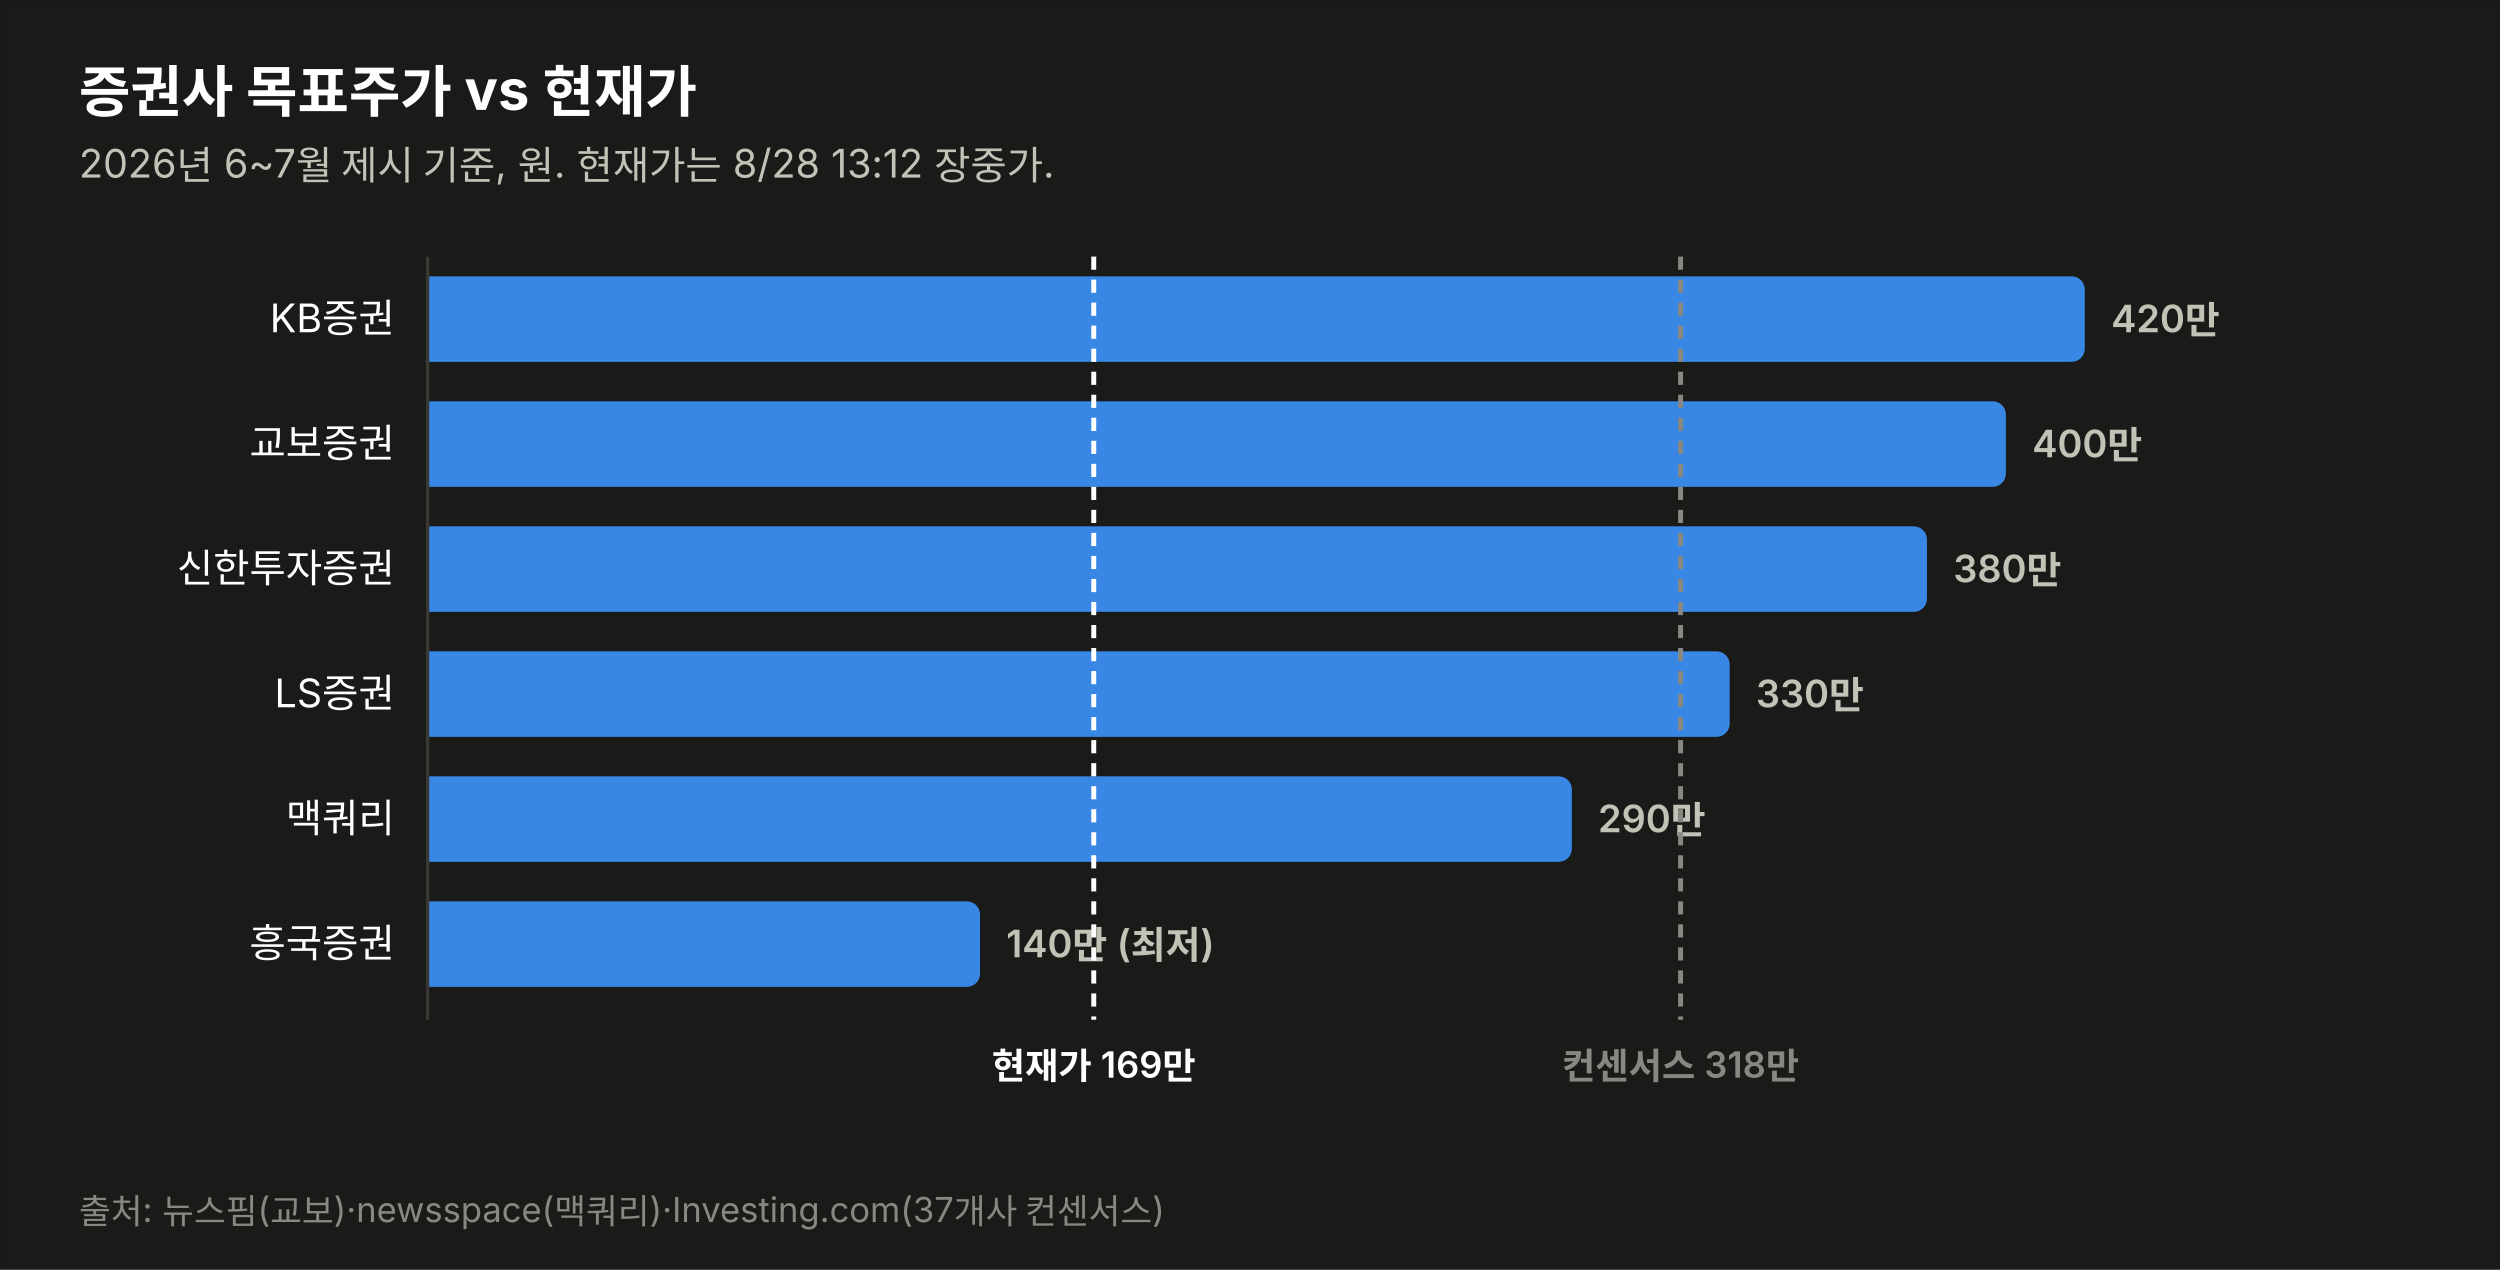
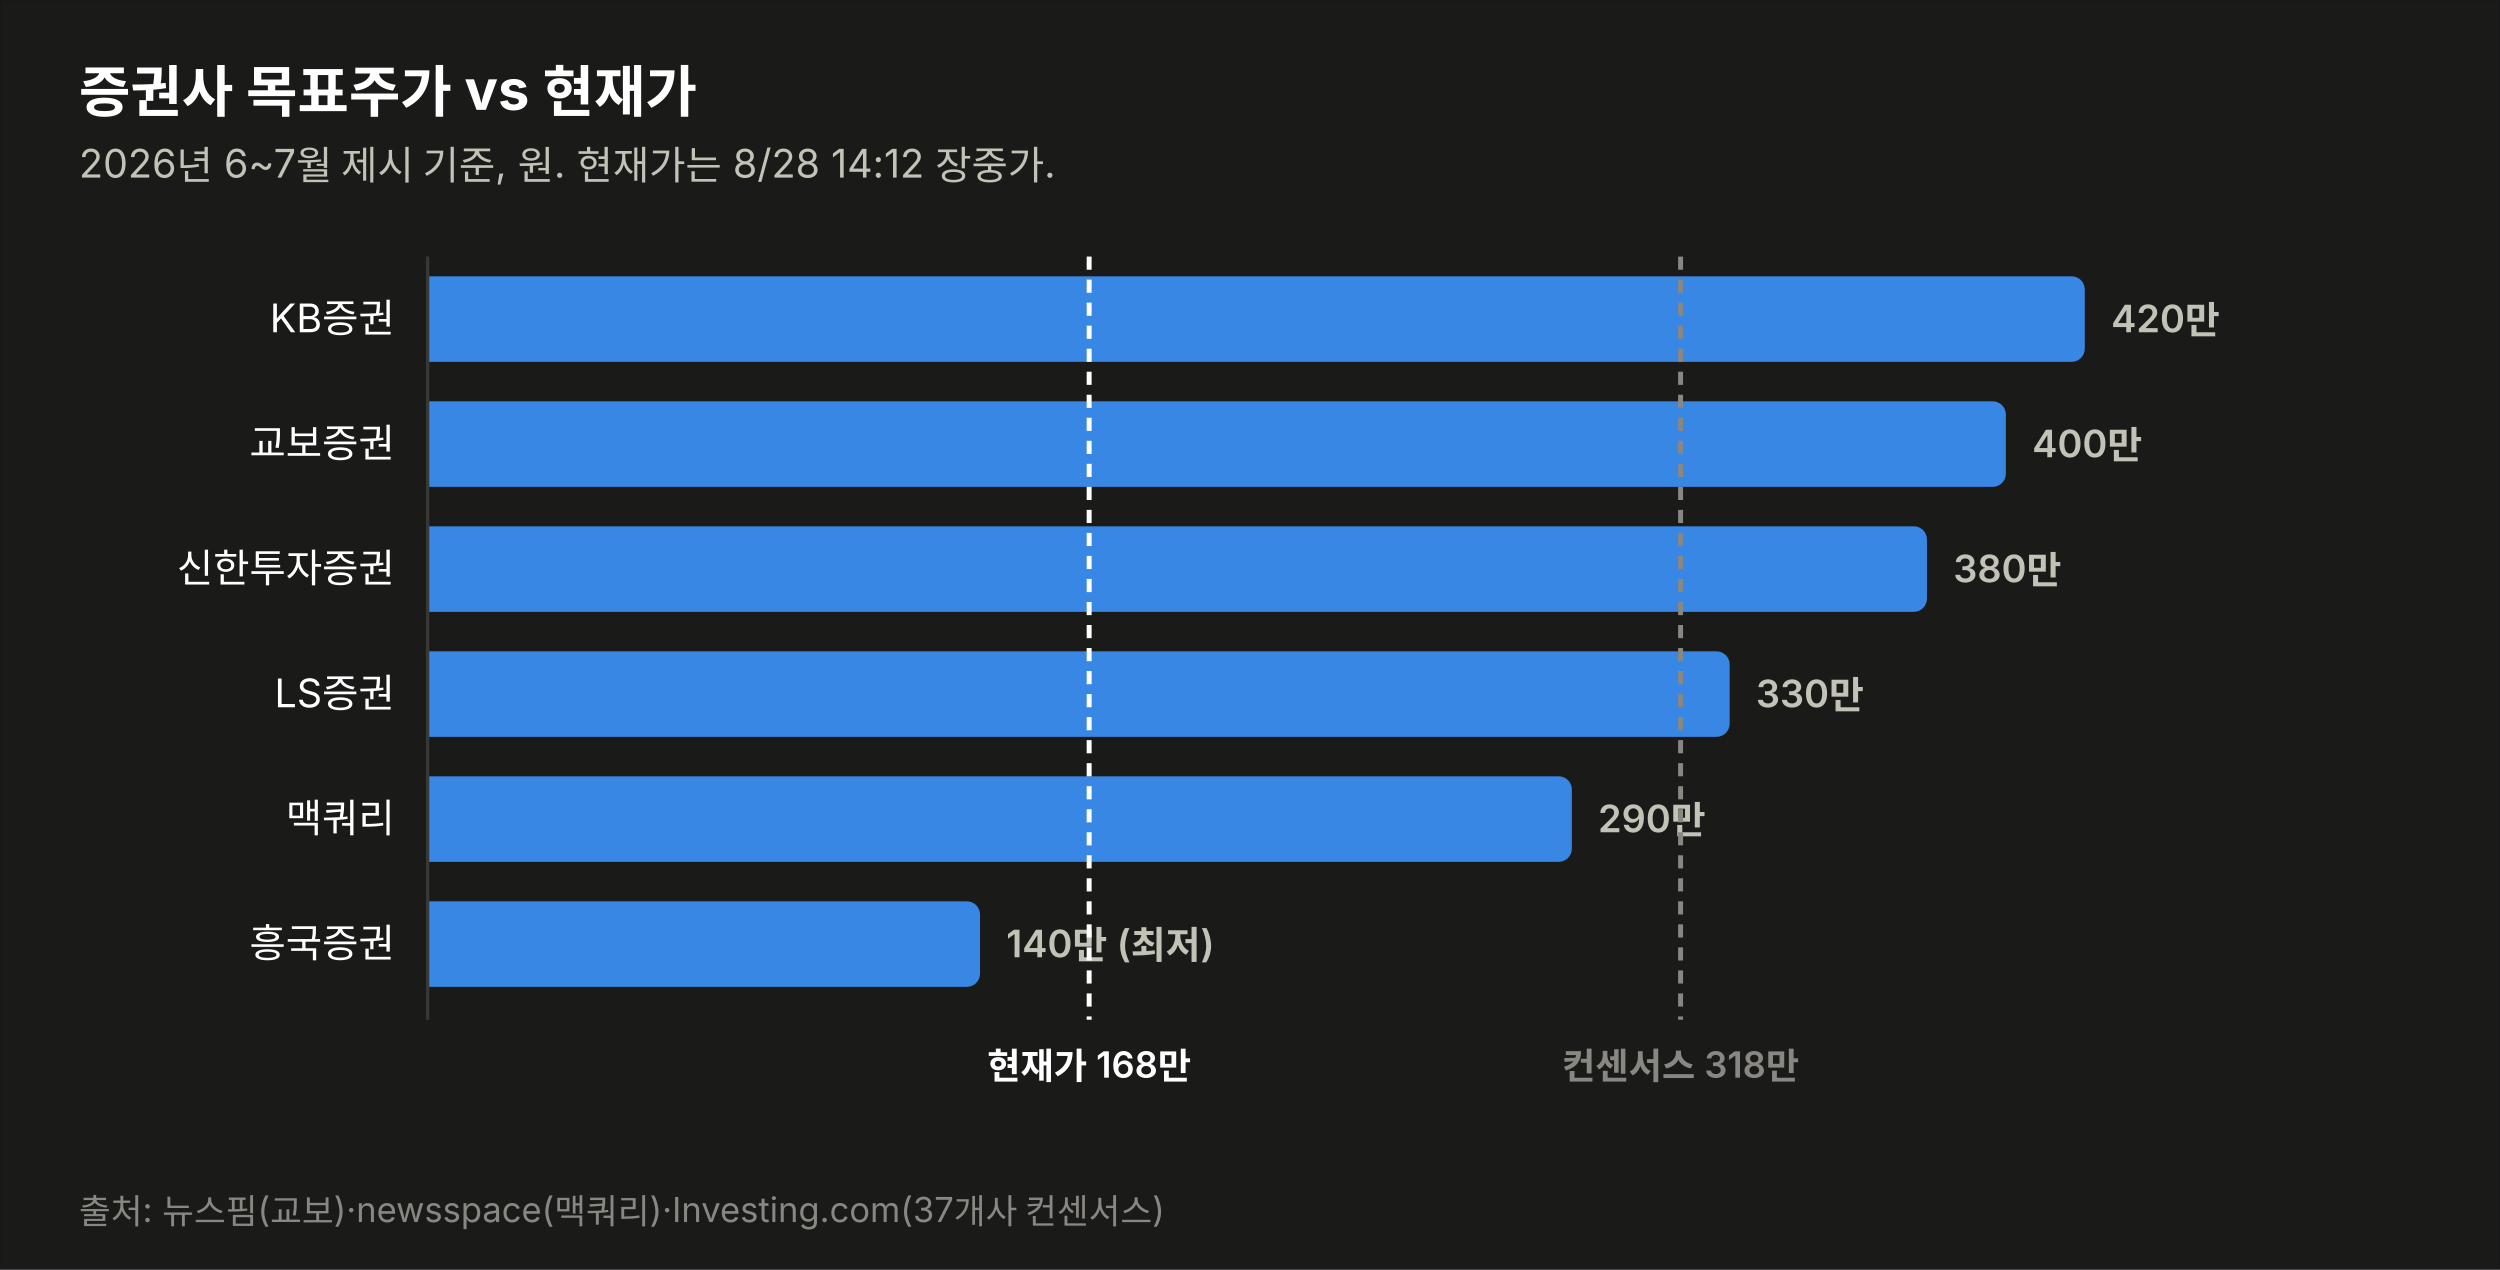
<svg xmlns="http://www.w3.org/2000/svg" width="760" height="386" viewBox="0 0 760 386" font-family="system-ui,-apple-system,&quot;Segoe UI&quot;,&quot;Malgun Gothic&quot;,&quot;Apple SD Gothic Neo&quot;,sans-serif">
  <rect width="760" height="386" fill="#1a1a19" stroke="rgba(11,11,11,0.10)" />
  <text x="24" y="34" font-size="17" font-weight="700" fill="#ffffff">증권사 목표주가 vs 현재가</text>
-   <text x="24" y="54" font-size="12" fill="#c3c2b7">2026년 6~7월 제시 기준, 원. 현재가는 8/28 13:12 장중가.</text>
+   <text x="24" y="54" font-size="12" fill="#c3c2b7">2026년 6~7월 제시 기준, 원. 현재가는 8/28 14:12 장중가.</text>
  <text x="120" y="101.0" font-size="12" fill="#ffffff" text-anchor="end">KB증권</text>
  <path d="M130,84 h499.774 a4,4 0 0 1 4,4 v18 a4,4 0 0 1 -4,4 h-499.774 z" fill="#3987e5" opacity="1.0" />
  <text x="641.8" y="101.0" font-size="11.5" font-weight="600" fill="#c3c2b7" style="font-variant-numeric:tabular-nums">420만</text>
  <text x="120" y="139.0" font-size="12" fill="#ffffff" text-anchor="end">교보증권</text>
  <path d="M130,122 h475.784 a4,4 0 0 1 4,4 v18 a4,4 0 0 1 -4,4 h-475.784 z" fill="#3987e5" opacity="1.0" />
  <text x="617.8" y="139.0" font-size="11.5" font-weight="600" fill="#c3c2b7" style="font-variant-numeric:tabular-nums">400만</text>
  <text x="120" y="177.0" font-size="12" fill="#ffffff" text-anchor="end">신한투자증권</text>
  <path d="M130,160 h451.795 a4,4 0 0 1 4,4 v18 a4,4 0 0 1 -4,4 h-451.795 z" fill="#3987e5" opacity="1.0" />
  <text x="593.8" y="177.0" font-size="11.5" font-weight="600" fill="#c3c2b7" style="font-variant-numeric:tabular-nums">380만</text>
  <text x="120" y="215.0" font-size="12" fill="#ffffff" text-anchor="end">LS증권</text>
  <path d="M130,198 h391.822 a4,4 0 0 1 4,4 v18 a4,4 0 0 1 -4,4 h-391.822 z" fill="#3987e5" opacity="1.0" />
  <text x="533.8" y="215.0" font-size="11.5" font-weight="600" fill="#c3c2b7" style="font-variant-numeric:tabular-nums">330만</text>
  <text x="120" y="253.0" font-size="12" fill="#ffffff" text-anchor="end">맥쿼리</text>
  <path d="M130,236 h343.844 a4,4 0 0 1 4,4 v18 a4,4 0 0 1 -4,4 h-343.844 z" fill="#3987e5" opacity="1.0" />
  <text x="485.8" y="253.0" font-size="11.5" font-weight="600" fill="#c3c2b7" style="font-variant-numeric:tabular-nums">290만</text>
  <text x="120" y="291.0" font-size="12" fill="#ffffff" text-anchor="end">흥국증권</text>
  <path d="M130,274 h163.925 a4,4 0 0 1 4,4 v18 a4,4 0 0 1 -4,4 h-163.925 z" fill="#3987e5" opacity="1.0" />
  <text x="305.9" y="291.0" font-size="11.5" font-weight="600" fill="#c3c2b7" style="font-variant-numeric:tabular-nums">140만 (최저)</text>
  <line x1="130" y1="78" x2="130" y2="310" stroke="#383835" stroke-width="1" />
-   <line x1="332.5" y1="78" x2="332.5" y2="310" stroke="#ffffff" stroke-width="1.5" stroke-dasharray="4 3" />
-   <text x="332.5" y="328" font-size="11" font-weight="600" fill="#ffffff" text-anchor="middle">현재가 169만</text>
+   <line x1="331.1" y1="78" x2="331.1" y2="310" stroke="#ffffff" stroke-width="1.5" stroke-dasharray="4 3" />
+   <text x="331.1" y="328" font-size="11" font-weight="600" fill="#ffffff" text-anchor="middle">현재가 168만</text>
  <line x1="510.9" y1="78" x2="510.9" y2="310" stroke="#898781" stroke-width="1.5" stroke-dasharray="4 3" />
  <text x="510.9" y="328" font-size="11" font-weight="600" fill="#898781" text-anchor="middle">컨센서스 318만</text>
  <text x="24" y="372" font-size="10.5" fill="#898781">출처: 뉴스핌(교보)·newsspace(맥쿼리)·Investing.com(37개사 컨센서스)</text>
</svg>
